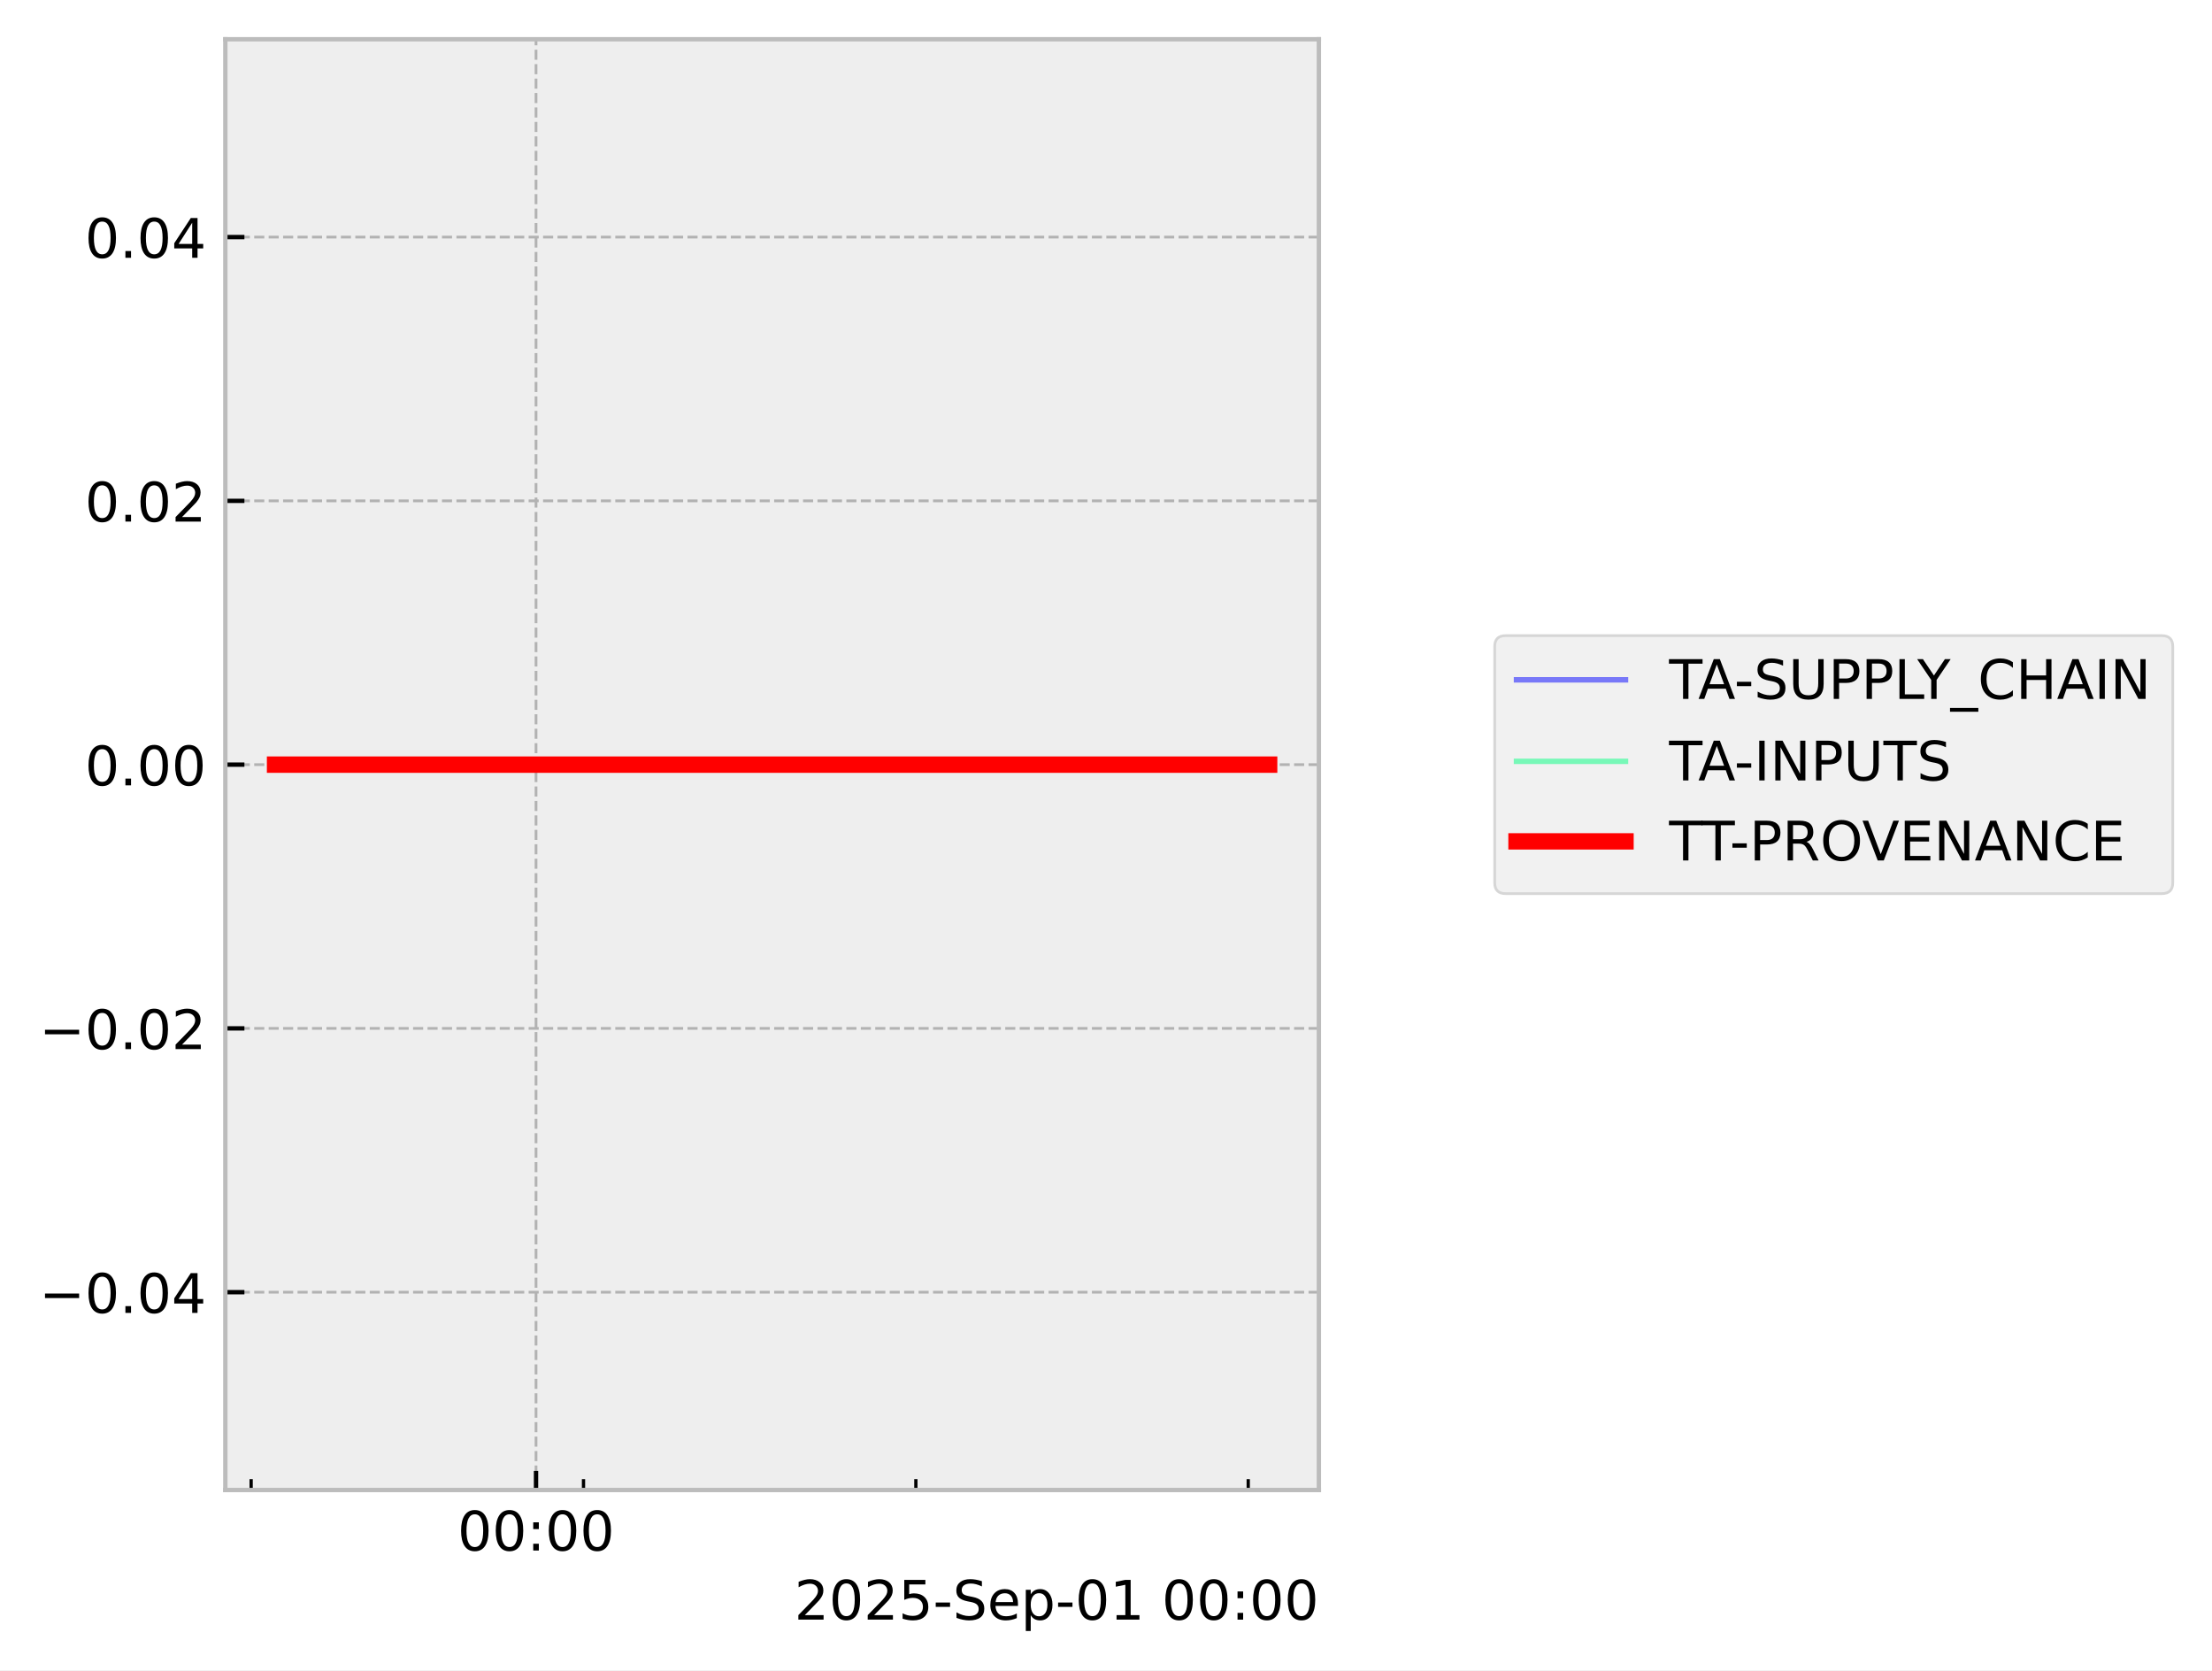
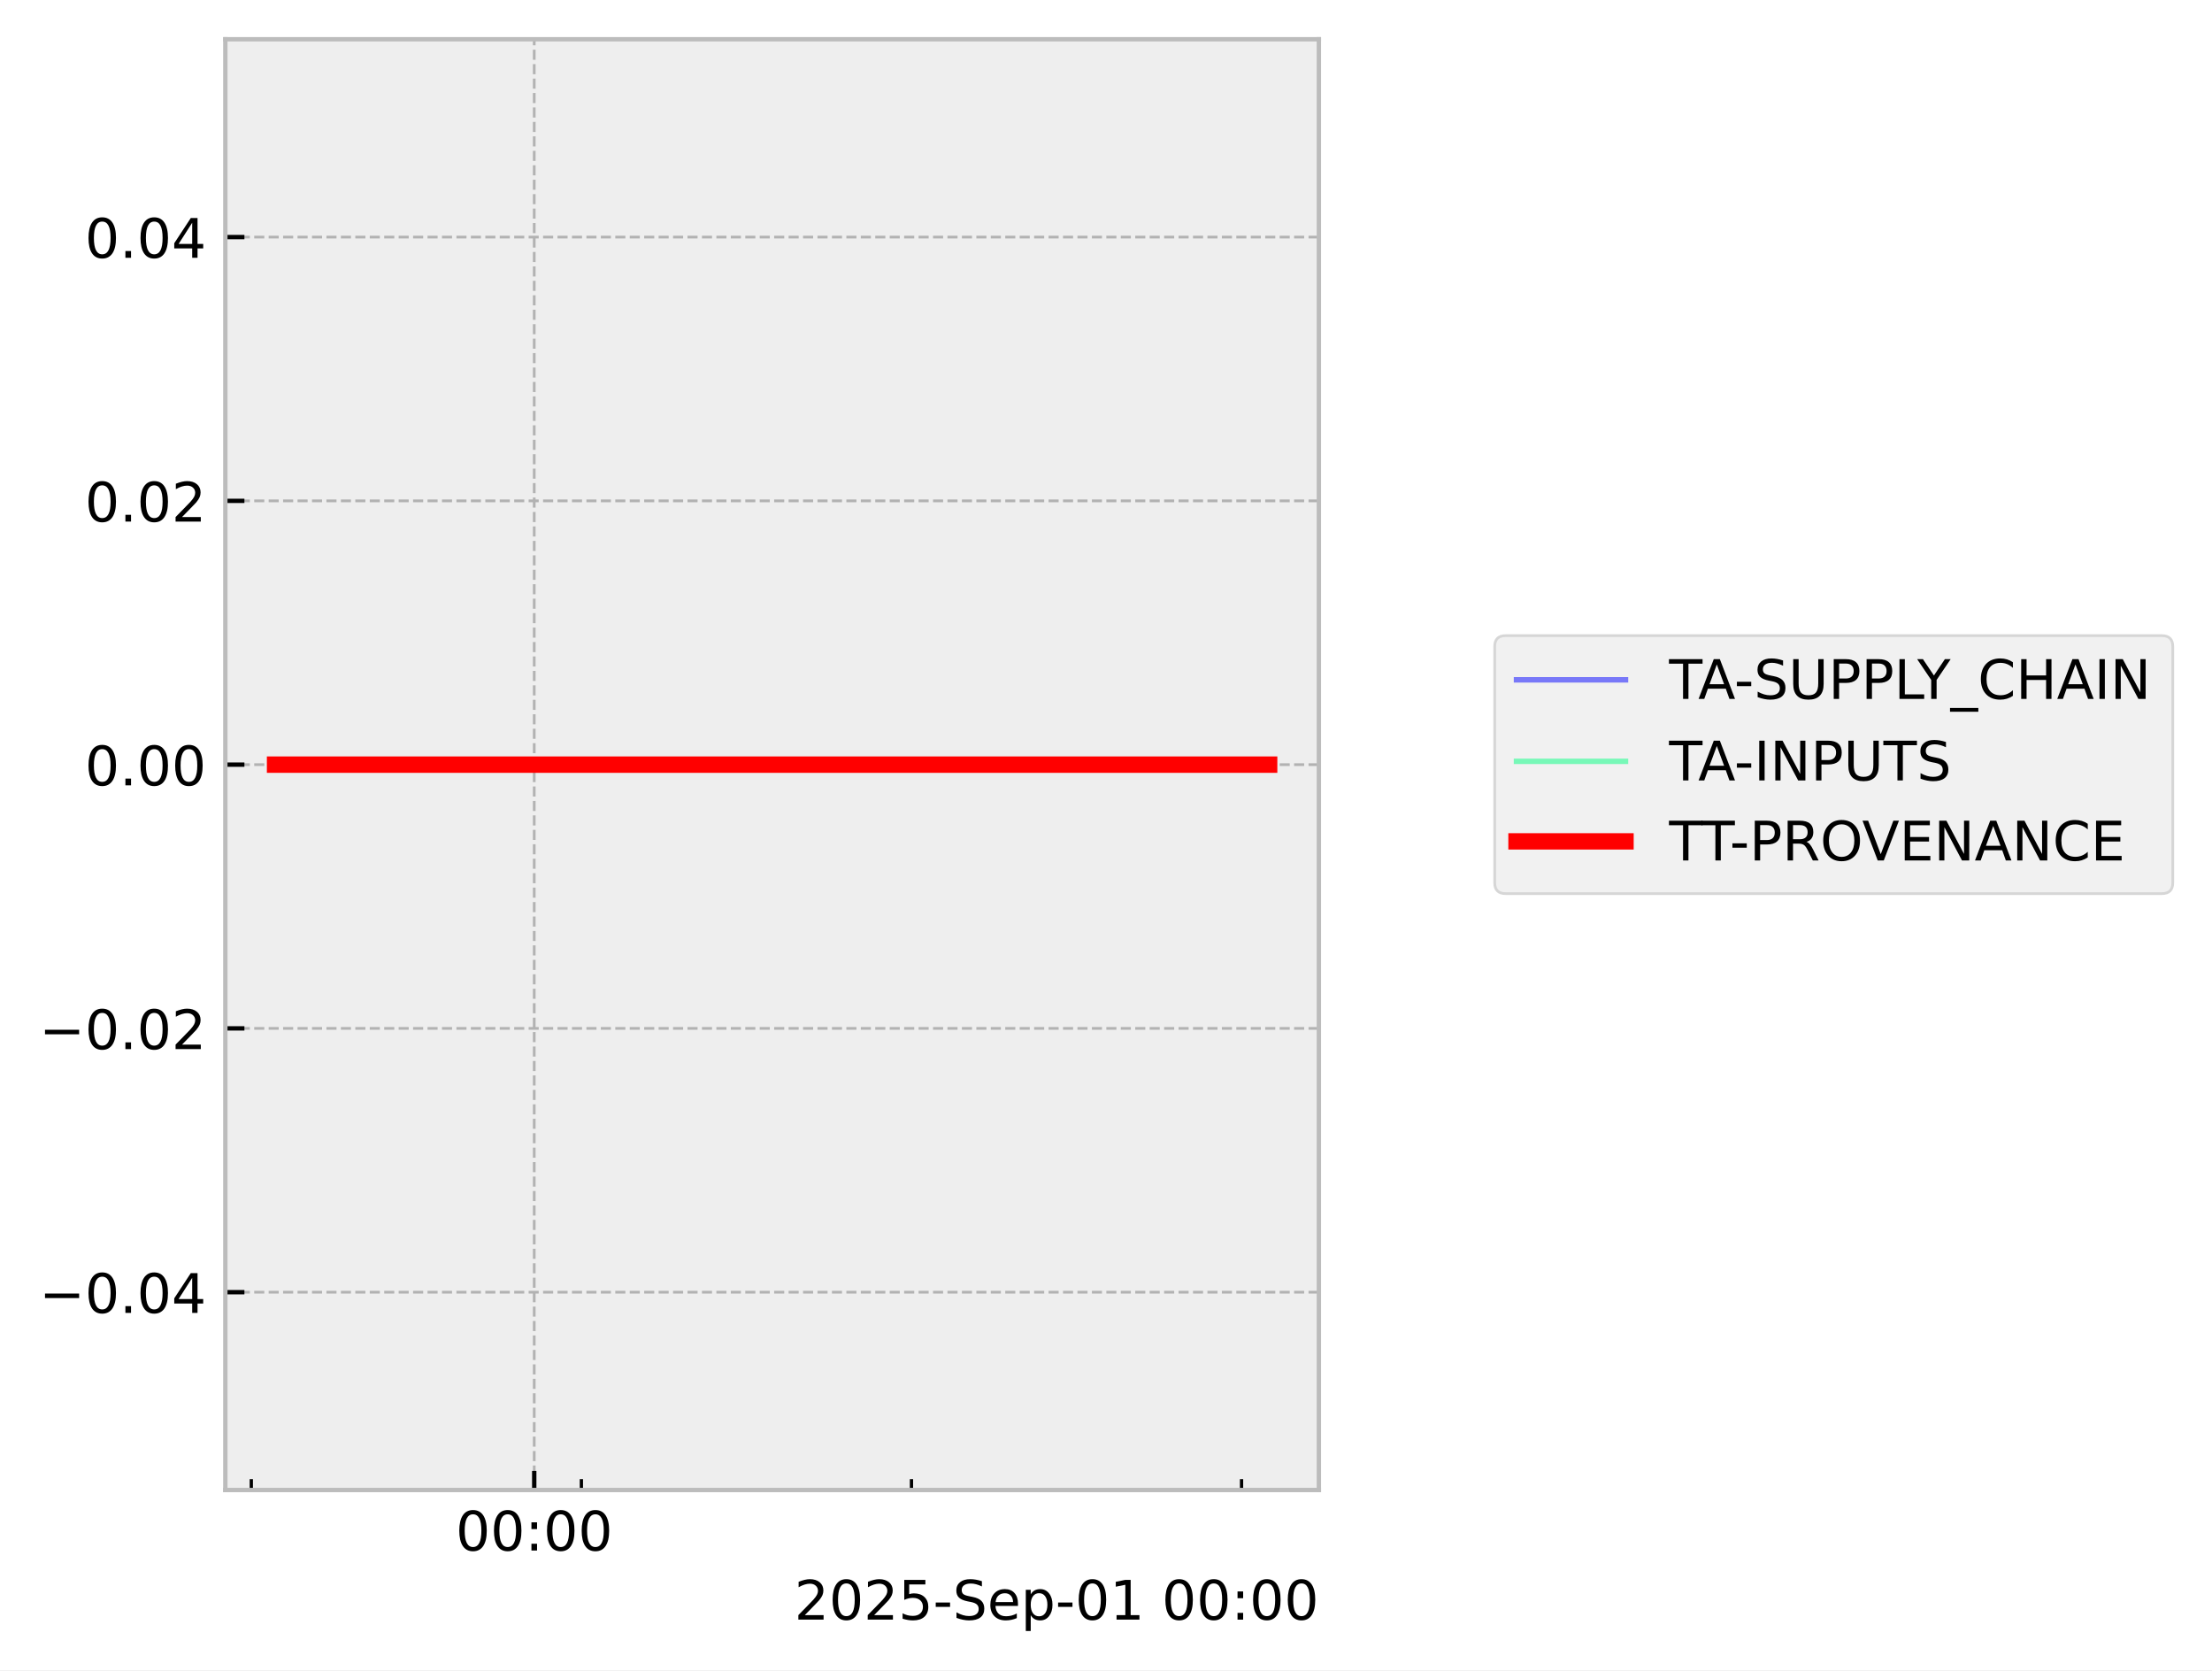
<svg xmlns="http://www.w3.org/2000/svg" xmlns:xlink="http://www.w3.org/1999/xlink" width="405.867pt" height="306.368pt" viewBox="0 0 405.867 306.368" version="1.1">
  <defs>
    <style type="text/css">*{stroke-linejoin: round; stroke-linecap: butt}</style>
  </defs>
  <g id="figure_1">
    <g id="patch_1">
      <path d="M 0 306.368  L 405.867 306.368  L 405.867 0  L 0 0  z " style="fill: #ffffff" />
    </g>
    <g id="axes_1">
      <g id="patch_2">
        <path d="M 41.345 273.312  L 241.991 273.312  L 241.991 7.2  L 41.345 7.2  z " style="fill: #eeeeee" />
      </g>
      <g id="matplotlib.axis_1">
        <g id="xtick_1">
          <g id="line2d_1">
-             <path d="M 98.352 273.312  L 98.352 7.2  " clip-path="url(#pcaf65d9722)" style="fill: none; stroke-dasharray: 1.85,0.8; stroke-dashoffset: 0; stroke: #b2b2b2; stroke-width: 0.5" />
+             <path d="M 98.023 273.312  L 98.023 7.2  " clip-path="url(#p318da14a7e)" style="fill: none; stroke-dasharray: 1.85,0.8; stroke-dashoffset: 0; stroke: #b2b2b2; stroke-width: 0.5" />
          </g>
          <g id="line2d_2">
            <defs>
-               <path id="m8e7d6bf920" d="M 0 0  L 0 -3.5  " style="stroke: #000000; stroke-width: 0.8" />
-             </defs>
-             <g>
-               <use xlink:href="#m8e7d6bf920" x="98.352" y="273.312" style="stroke: #000000; stroke-width: 0.8" />
+               <path id="mb3b4d83023" d="M 0 0  L 0 -3.5  " style="stroke: #000000; stroke-width: 0.8" />
+             </defs>
+             <g>
+               <use xlink:href="#mb3b4d83023" x="98.023" y="273.312" style="stroke: #000000; stroke-width: 0.8" />
            </g>
          </g>
          <g id="text_1">
-             <g transform="translate(83.94257 284.4104) scale(0.1 -0.1)">
+             <g transform="translate(83.61391 284.4104) scale(0.1 -0.1)">
              <defs>
                <path id="DejaVuSans-30" d="M 2034 4250  Q 1547 4250 1301 3770  Q 1056 3291 1056 2328  Q 1056 1369 1301 889  Q 1547 409 2034 409  Q 2525 409 2770 889  Q 3016 1369 3016 2328  Q 3016 3291 2770 3770  Q 2525 4250 2034 4250  z M 2034 4750  Q 2819 4750 3233 4129  Q 3647 3509 3647 2328  Q 3647 1150 3233 529  Q 2819 -91 2034 -91  Q 1250 -91 836 529  Q 422 1150 422 2328  Q 422 3509 836 4129  Q 1250 4750 2034 4750  z " transform="scale(0.015625)" />
                <path id="DejaVuSans-3a" d="M 750 794  L 1409 794  L 1409 0  L 750 0  L 750 794  z M 750 3309  L 1409 3309  L 1409 2516  L 750 2516  L 750 3309  z " transform="scale(0.015625)" />
              </defs>
              <use xlink:href="#DejaVuSans-30" />
              <use xlink:href="#DejaVuSans-30" transform="translate(63.62305 0)" />
              <use xlink:href="#DejaVuSans-3a" transform="translate(127.2461 0)" />
              <use xlink:href="#DejaVuSans-30" transform="translate(160.9375 0)" />
              <use xlink:href="#DejaVuSans-30" transform="translate(224.5605 0)" />
            </g>
          </g>
        </g>
        <g id="xtick_2">
          <g id="line2d_3">
            <defs>
-               <path id="m52400794e8" d="M 0 0  L 0 -2  " style="stroke: #000000; stroke-width: 0.6" />
-             </defs>
-             <g>
-               <use xlink:href="#m52400794e8" x="46.081" y="273.312" style="stroke: #000000; stroke-width: 0.6" />
+               <path id="m3d9dbd0a85" d="M 0 0  L 0 -2  " style="stroke: #000000; stroke-width: 0.6" />
+             </defs>
+             <g>
+               <use xlink:href="#m3d9dbd0a85" x="46.111" y="273.312" style="stroke: #000000; stroke-width: 0.6" />
            </g>
          </g>
        </g>
        <g id="xtick_3">
          <g id="line2d_4">
            <g>
-               <use xlink:href="#m52400794e8" x="107.064" y="273.312" style="stroke: #000000; stroke-width: 0.6" />
+               <use xlink:href="#m3d9dbd0a85" x="106.675" y="273.312" style="stroke: #000000; stroke-width: 0.6" />
            </g>
          </g>
        </g>
        <g id="xtick_4">
          <g id="line2d_5">
            <g>
-               <use xlink:href="#m52400794e8" x="168.047" y="273.312" style="stroke: #000000; stroke-width: 0.6" />
+               <use xlink:href="#m3d9dbd0a85" x="167.24" y="273.312" style="stroke: #000000; stroke-width: 0.6" />
            </g>
          </g>
        </g>
        <g id="xtick_5">
          <g id="line2d_6">
            <g>
-               <use xlink:href="#m52400794e8" x="229.03" y="273.312" style="stroke: #000000; stroke-width: 0.6" />
+               <use xlink:href="#m3d9dbd0a85" x="227.805" y="273.312" style="stroke: #000000; stroke-width: 0.6" />
            </g>
          </g>
        </g>
        <g id="text_2">
          <g transform="translate(145.7537 297.0886) scale(0.1 -0.1)">
            <defs>
              <path id="DejaVuSans-32" d="M 1228 531  L 3431 531  L 3431 0  L 469 0  L 469 531  Q 828 903 1448 1529  Q 2069 2156 2228 2338  Q 2531 2678 2651 2914  Q 2772 3150 2772 3378  Q 2772 3750 2511 3984  Q 2250 4219 1831 4219  Q 1534 4219 1204 4116  Q 875 4013 500 3803  L 500 4441  Q 881 4594 1212 4672  Q 1544 4750 1819 4750  Q 2544 4750 2975 4387  Q 3406 4025 3406 3419  Q 3406 3131 3298 2873  Q 3191 2616 2906 2266  Q 2828 2175 2409 1742  Q 1991 1309 1228 531  z " transform="scale(0.015625)" />
              <path id="DejaVuSans-35" d="M 691 4666  L 3169 4666  L 3169 4134  L 1269 4134  L 1269 2991  Q 1406 3038 1543 3061  Q 1681 3084 1819 3084  Q 2600 3084 3056 2656  Q 3513 2228 3513 1497  Q 3513 744 3044 326  Q 2575 -91 1722 -91  Q 1428 -91 1123 -41  Q 819 9 494 109  L 494 744  Q 775 591 1075 516  Q 1375 441 1709 441  Q 2250 441 2565 725  Q 2881 1009 2881 1497  Q 2881 1984 2565 2268  Q 2250 2553 1709 2553  Q 1456 2553 1204 2497  Q 953 2441 691 2322  L 691 4666  z " transform="scale(0.015625)" />
              <path id="DejaVuSans-2d" d="M 313 2009  L 1997 2009  L 1997 1497  L 313 1497  L 313 2009  z " transform="scale(0.015625)" />
              <path id="DejaVuSans-53" d="M 3425 4513  L 3425 3897  Q 3066 4069 2747 4153  Q 2428 4238 2131 4238  Q 1616 4238 1336 4038  Q 1056 3838 1056 3469  Q 1056 3159 1242 3001  Q 1428 2844 1947 2747  L 2328 2669  Q 3034 2534 3370 2195  Q 3706 1856 3706 1288  Q 3706 609 3251 259  Q 2797 -91 1919 -91  Q 1588 -91 1214 -16  Q 841 59 441 206  L 441 856  Q 825 641 1194 531  Q 1563 422 1919 422  Q 2459 422 2753 634  Q 3047 847 3047 1241  Q 3047 1584 2836 1778  Q 2625 1972 2144 2069  L 1759 2144  Q 1053 2284 737 2584  Q 422 2884 422 3419  Q 422 4038 858 4394  Q 1294 4750 2059 4750  Q 2388 4750 2728 4690  Q 3069 4631 3425 4513  z " transform="scale(0.015625)" />
              <path id="DejaVuSans-65" d="M 3597 1894  L 3597 1613  L 953 1613  Q 991 1019 1311 708  Q 1631 397 2203 397  Q 2534 397 2845 478  Q 3156 559 3463 722  L 3463 178  Q 3153 47 2828 -22  Q 2503 -91 2169 -91  Q 1331 -91 842 396  Q 353 884 353 1716  Q 353 2575 817 3079  Q 1281 3584 2069 3584  Q 2775 3584 3186 3129  Q 3597 2675 3597 1894  z M 3022 2063  Q 3016 2534 2758 2815  Q 2500 3097 2075 3097  Q 1594 3097 1305 2825  Q 1016 2553 972 2059  L 3022 2063  z " transform="scale(0.015625)" />
              <path id="DejaVuSans-70" d="M 1159 525  L 1159 -1331  L 581 -1331  L 581 3500  L 1159 3500  L 1159 2969  Q 1341 3281 1617 3432  Q 1894 3584 2278 3584  Q 2916 3584 3314 3078  Q 3713 2572 3713 1747  Q 3713 922 3314 415  Q 2916 -91 2278 -91  Q 1894 -91 1617 61  Q 1341 213 1159 525  z M 3116 1747  Q 3116 2381 2855 2742  Q 2594 3103 2138 3103  Q 1681 3103 1420 2742  Q 1159 2381 1159 1747  Q 1159 1113 1420 752  Q 1681 391 2138 391  Q 2594 391 2855 752  Q 3116 1113 3116 1747  z " transform="scale(0.015625)" />
              <path id="DejaVuSans-31" d="M 794 531  L 1825 531  L 1825 4091  L 703 3866  L 703 4441  L 1819 4666  L 2450 4666  L 2450 531  L 3481 531  L 3481 0  L 794 0  L 794 531  z " transform="scale(0.015625)" />
              <path id="DejaVuSans-20" transform="scale(0.015625)" />
            </defs>
            <use xlink:href="#DejaVuSans-32" />
            <use xlink:href="#DejaVuSans-30" transform="translate(63.62305 0)" />
            <use xlink:href="#DejaVuSans-32" transform="translate(127.2461 0)" />
            <use xlink:href="#DejaVuSans-35" transform="translate(190.8691 0)" />
            <use xlink:href="#DejaVuSans-2d" transform="translate(254.4922 0)" />
            <use xlink:href="#DejaVuSans-53" transform="translate(290.5762 0)" />
            <use xlink:href="#DejaVuSans-65" transform="translate(354.0527 0)" />
            <use xlink:href="#DejaVuSans-70" transform="translate(415.5762 0)" />
            <use xlink:href="#DejaVuSans-2d" transform="translate(479.0527 0)" />
            <use xlink:href="#DejaVuSans-30" transform="translate(515.1367 0)" />
            <use xlink:href="#DejaVuSans-31" transform="translate(578.7598 0)" />
            <use xlink:href="#DejaVuSans-20" transform="translate(642.3828 0)" />
            <use xlink:href="#DejaVuSans-30" transform="translate(674.1699 0)" />
            <use xlink:href="#DejaVuSans-30" transform="translate(737.793 0)" />
            <use xlink:href="#DejaVuSans-3a" transform="translate(801.416 0)" />
            <use xlink:href="#DejaVuSans-30" transform="translate(835.1074 0)" />
            <use xlink:href="#DejaVuSans-30" transform="translate(898.7305 0)" />
          </g>
        </g>
      </g>
      <g id="matplotlib.axis_2">
        <g id="ytick_1">
          <g id="line2d_7">
-             <path d="M 41.345 237.024  L 241.991 237.024  " clip-path="url(#pcaf65d9722)" style="fill: none; stroke-dasharray: 1.85,0.8; stroke-dashoffset: 0; stroke: #b2b2b2; stroke-width: 0.5" />
+             <path d="M 41.345 237.024  L 241.991 237.024  " clip-path="url(#p318da14a7e)" style="fill: none; stroke-dasharray: 1.85,0.8; stroke-dashoffset: 0; stroke: #b2b2b2; stroke-width: 0.5" />
          </g>
          <g id="line2d_8">
            <defs>
-               <path id="m7aad767499" d="M 0 0  L 3.5 0  " style="stroke: #000000; stroke-width: 0.8" />
-             </defs>
-             <g>
-               <use xlink:href="#m7aad767499" x="41.345" y="237.024" style="stroke: #000000; stroke-width: 0.8" />
+               <path id="m4e43c65274" d="M 0 0  L 3.5 0  " style="stroke: #000000; stroke-width: 0.8" />
+             </defs>
+             <g>
+               <use xlink:href="#m4e43c65274" x="41.345" y="237.024" style="stroke: #000000; stroke-width: 0.8" />
            </g>
          </g>
          <g id="text_3">
            <g transform="translate(7.2 240.8232) scale(0.1 -0.1)">
              <defs>
                <path id="DejaVuSans-2212" d="M 678 2272  L 4684 2272  L 4684 1741  L 678 1741  L 678 2272  z " transform="scale(0.015625)" />
                <path id="DejaVuSans-2e" d="M 684 794  L 1344 794  L 1344 0  L 684 0  L 684 794  z " transform="scale(0.015625)" />
                <path id="DejaVuSans-34" d="M 2419 4116  L 825 1625  L 2419 1625  L 2419 4116  z M 2253 4666  L 3047 4666  L 3047 1625  L 3713 1625  L 3713 1100  L 3047 1100  L 3047 0  L 2419 0  L 2419 1100  L 313 1100  L 313 1709  L 2253 4666  z " transform="scale(0.015625)" />
              </defs>
              <use xlink:href="#DejaVuSans-2212" />
              <use xlink:href="#DejaVuSans-30" transform="translate(83.78906 0)" />
              <use xlink:href="#DejaVuSans-2e" transform="translate(147.4121 0)" />
              <use xlink:href="#DejaVuSans-30" transform="translate(179.1992 0)" />
              <use xlink:href="#DejaVuSans-34" transform="translate(242.8223 0)" />
            </g>
          </g>
        </g>
        <g id="ytick_2">
          <g id="line2d_9">
-             <path d="M 41.345 188.64  L 241.991 188.64  " clip-path="url(#pcaf65d9722)" style="fill: none; stroke-dasharray: 1.85,0.8; stroke-dashoffset: 0; stroke: #b2b2b2; stroke-width: 0.5" />
+             <path d="M 41.345 188.64  L 241.991 188.64  " clip-path="url(#p318da14a7e)" style="fill: none; stroke-dasharray: 1.85,0.8; stroke-dashoffset: 0; stroke: #b2b2b2; stroke-width: 0.5" />
          </g>
          <g id="line2d_10">
            <g>
-               <use xlink:href="#m7aad767499" x="41.345" y="188.64" style="stroke: #000000; stroke-width: 0.8" />
+               <use xlink:href="#m4e43c65274" x="41.345" y="188.64" style="stroke: #000000; stroke-width: 0.8" />
            </g>
          </g>
          <g id="text_4">
            <g transform="translate(7.2 192.4392) scale(0.1 -0.1)">
              <use xlink:href="#DejaVuSans-2212" />
              <use xlink:href="#DejaVuSans-30" transform="translate(83.78906 0)" />
              <use xlink:href="#DejaVuSans-2e" transform="translate(147.4121 0)" />
              <use xlink:href="#DejaVuSans-30" transform="translate(179.1992 0)" />
              <use xlink:href="#DejaVuSans-32" transform="translate(242.8223 0)" />
            </g>
          </g>
        </g>
        <g id="ytick_3">
          <g id="line2d_11">
-             <path d="M 41.345 140.256  L 241.991 140.256  " clip-path="url(#pcaf65d9722)" style="fill: none; stroke-dasharray: 1.85,0.8; stroke-dashoffset: 0; stroke: #b2b2b2; stroke-width: 0.5" />
+             <path d="M 41.345 140.256  L 241.991 140.256  " clip-path="url(#p318da14a7e)" style="fill: none; stroke-dasharray: 1.85,0.8; stroke-dashoffset: 0; stroke: #b2b2b2; stroke-width: 0.5" />
          </g>
          <g id="line2d_12">
            <g>
-               <use xlink:href="#m7aad767499" x="41.345" y="140.256" style="stroke: #000000; stroke-width: 0.8" />
+               <use xlink:href="#m4e43c65274" x="41.345" y="140.256" style="stroke: #000000; stroke-width: 0.8" />
            </g>
          </g>
          <g id="text_5">
            <g transform="translate(15.57969 144.0552) scale(0.1 -0.1)">
              <use xlink:href="#DejaVuSans-30" />
              <use xlink:href="#DejaVuSans-2e" transform="translate(63.62305 0)" />
              <use xlink:href="#DejaVuSans-30" transform="translate(95.41016 0)" />
              <use xlink:href="#DejaVuSans-30" transform="translate(159.0332 0)" />
            </g>
          </g>
        </g>
        <g id="ytick_4">
          <g id="line2d_13">
-             <path d="M 41.345 91.872  L 241.991 91.872  " clip-path="url(#pcaf65d9722)" style="fill: none; stroke-dasharray: 1.85,0.8; stroke-dashoffset: 0; stroke: #b2b2b2; stroke-width: 0.5" />
+             <path d="M 41.345 91.872  L 241.991 91.872  " clip-path="url(#p318da14a7e)" style="fill: none; stroke-dasharray: 1.85,0.8; stroke-dashoffset: 0; stroke: #b2b2b2; stroke-width: 0.5" />
          </g>
          <g id="line2d_14">
            <g>
-               <use xlink:href="#m7aad767499" x="41.345" y="91.872" style="stroke: #000000; stroke-width: 0.8" />
+               <use xlink:href="#m4e43c65274" x="41.345" y="91.872" style="stroke: #000000; stroke-width: 0.8" />
            </g>
          </g>
          <g id="text_6">
            <g transform="translate(15.57969 95.67122) scale(0.1 -0.1)">
              <use xlink:href="#DejaVuSans-30" />
              <use xlink:href="#DejaVuSans-2e" transform="translate(63.62305 0)" />
              <use xlink:href="#DejaVuSans-30" transform="translate(95.41016 0)" />
              <use xlink:href="#DejaVuSans-32" transform="translate(159.0332 0)" />
            </g>
          </g>
        </g>
        <g id="ytick_5">
          <g id="line2d_15">
-             <path d="M 41.345 43.488  L 241.991 43.488  " clip-path="url(#pcaf65d9722)" style="fill: none; stroke-dasharray: 1.85,0.8; stroke-dashoffset: 0; stroke: #b2b2b2; stroke-width: 0.5" />
+             <path d="M 41.345 43.488  L 241.991 43.488  " clip-path="url(#p318da14a7e)" style="fill: none; stroke-dasharray: 1.85,0.8; stroke-dashoffset: 0; stroke: #b2b2b2; stroke-width: 0.5" />
          </g>
          <g id="line2d_16">
            <g>
-               <use xlink:href="#m7aad767499" x="41.345" y="43.488" style="stroke: #000000; stroke-width: 0.8" />
+               <use xlink:href="#m4e43c65274" x="41.345" y="43.488" style="stroke: #000000; stroke-width: 0.8" />
            </g>
          </g>
          <g id="text_7">
            <g transform="translate(15.57969 47.28722) scale(0.1 -0.1)">
              <use xlink:href="#DejaVuSans-30" />
              <use xlink:href="#DejaVuSans-2e" transform="translate(63.62305 0)" />
              <use xlink:href="#DejaVuSans-30" transform="translate(95.41016 0)" />
              <use xlink:href="#DejaVuSans-34" transform="translate(159.0332 0)" />
            </g>
          </g>
        </g>
      </g>
      <g id="line2d_17">
-         <path d="M 50.466 140.256  L 51.76 140.256  L 58.598 140.256  L 59.652 140.256  L 60 140.256  L 60.751 140.256  L 69.857 140.256  L 77.946 140.256  L 232.871 140.256  " clip-path="url(#pcaf65d9722)" style="fill: none; stroke: #0000ff; stroke-opacity: 0.5; stroke-linecap: square" />
+         <path d="M 50.466 140.256  L 51.751 140.256  L 58.543 140.256  L 59.589 140.256  L 59.935 140.256  L 60.68 140.256  L 69.724 140.256  L 77.757 140.256  L 232.871 140.256  " clip-path="url(#p318da14a7e)" style="fill: none; stroke: #0000ff; stroke-opacity: 0.5; stroke-linecap: square" />
      </g>
      <g id="line2d_18">
-         <path d="M 50.466 140.256  L 51.76 140.256  L 58.598 140.256  L 59.652 140.256  L 60 140.256  L 60.751 140.256  L 69.857 140.256  L 77.946 140.256  L 232.871 140.256  " clip-path="url(#pcaf65d9722)" style="fill: none; stroke: #00ff80; stroke-opacity: 0.5; stroke-linecap: square" />
+         <path d="M 50.466 140.256  L 51.751 140.256  L 58.543 140.256  L 59.589 140.256  L 59.935 140.256  L 60.68 140.256  L 69.724 140.256  L 77.757 140.256  L 232.871 140.256  " clip-path="url(#p318da14a7e)" style="fill: none; stroke: #00ff80; stroke-opacity: 0.5; stroke-linecap: square" />
      </g>
      <g id="line2d_19">
-         <path d="M 50.466 140.256  L 51.76 140.256  L 58.598 140.256  L 59.652 140.256  L 60 140.256  L 60.751 140.256  L 69.857 140.256  L 77.946 140.256  L 232.871 140.256  " clip-path="url(#pcaf65d9722)" style="fill: none; stroke: #ff0000; stroke-width: 3; stroke-linecap: square" />
+         <path d="M 50.466 140.256  L 51.751 140.256  L 58.543 140.256  L 59.589 140.256  L 59.935 140.256  L 60.68 140.256  L 69.724 140.256  L 77.757 140.256  L 232.871 140.256  " clip-path="url(#p318da14a7e)" style="fill: none; stroke: #ff0000; stroke-width: 3; stroke-linecap: square" />
      </g>
      <g id="patch_3">
        <path d="M 41.345 273.312  L 41.345 7.2  " style="fill: none; stroke: #bcbcbc; stroke-width: 0.8; stroke-linejoin: miter; stroke-linecap: square" />
      </g>
      <g id="patch_4">
        <path d="M 241.991 273.312  L 241.991 7.2  " style="fill: none; stroke: #bcbcbc; stroke-width: 0.8; stroke-linejoin: miter; stroke-linecap: square" />
      </g>
      <g id="patch_5">
        <path d="M 41.345 273.312  L 241.991 273.312  " style="fill: none; stroke: #bcbcbc; stroke-width: 0.8; stroke-linejoin: miter; stroke-linecap: square" />
      </g>
      <g id="patch_6">
        <path d="M 41.345 7.2  L 241.991 7.2  " style="fill: none; stroke: #bcbcbc; stroke-width: 0.8; stroke-linejoin: miter; stroke-linecap: square" />
      </g>
    </g>
    <g id="axes_2">
      <g id="legend_1">
        <g id="patch_7">
          <path d="M 276.255 163.912  L 396.667 163.912  Q 398.667 163.912 398.667 161.912  L 398.667 118.6  Q 398.667 116.6 396.667 116.6  L 276.255 116.6  Q 274.255 116.6 274.255 118.6  L 274.255 161.912  Q 274.255 163.912 276.255 163.912  z " style="fill: #eeeeee; opacity: 0.8; stroke: #cccccc; stroke-width: 0.5; stroke-linejoin: miter" />
        </g>
        <g id="line2d_20">
          <path d="M 278.255 124.698  L 288.255 124.698  L 298.255 124.698  " style="fill: none; stroke: #0000ff; stroke-opacity: 0.5; stroke-linecap: square" />
        </g>
        <g id="text_8">
          <g transform="translate(306.2548 128.1982) scale(0.1 -0.1)">
            <defs>
              <path id="DejaVuSans-54" d="M -19 4666  L 3928 4666  L 3928 4134  L 2272 4134  L 2272 0  L 1638 0  L 1638 4134  L -19 4134  L -19 4666  z " transform="scale(0.015625)" />
              <path id="DejaVuSans-41" d="M 2188 4044  L 1331 1722  L 3047 1722  L 2188 4044  z M 1831 4666  L 2547 4666  L 4325 0  L 3669 0  L 3244 1197  L 1141 1197  L 716 0  L 50 0  L 1831 4666  z " transform="scale(0.015625)" />
              <path id="DejaVuSans-55" d="M 556 4666  L 1191 4666  L 1191 1831  Q 1191 1081 1462 751  Q 1734 422 2344 422  Q 2950 422 3222 751  Q 3494 1081 3494 1831  L 3494 4666  L 4128 4666  L 4128 1753  Q 4128 841 3676 375  Q 3225 -91 2344 -91  Q 1459 -91 1007 375  Q 556 841 556 1753  L 556 4666  z " transform="scale(0.015625)" />
              <path id="DejaVuSans-50" d="M 1259 4147  L 1259 2394  L 2053 2394  Q 2494 2394 2734 2622  Q 2975 2850 2975 3272  Q 2975 3691 2734 3919  Q 2494 4147 2053 4147  L 1259 4147  z M 628 4666  L 2053 4666  Q 2838 4666 3239 4311  Q 3641 3956 3641 3272  Q 3641 2581 3239 2228  Q 2838 1875 2053 1875  L 1259 1875  L 1259 0  L 628 0  L 628 4666  z " transform="scale(0.015625)" />
              <path id="DejaVuSans-4c" d="M 628 4666  L 1259 4666  L 1259 531  L 3531 531  L 3531 0  L 628 0  L 628 4666  z " transform="scale(0.015625)" />
              <path id="DejaVuSans-59" d="M -13 4666  L 666 4666  L 1959 2747  L 3244 4666  L 3922 4666  L 2272 2222  L 2272 0  L 1638 0  L 1638 2222  L -13 4666  z " transform="scale(0.015625)" />
              <path id="DejaVuSans-5f" d="M 3263 -1063  L 3263 -1509  L -63 -1509  L -63 -1063  L 3263 -1063  z " transform="scale(0.015625)" />
              <path id="DejaVuSans-43" d="M 4122 4306  L 4122 3641  Q 3803 3938 3442 4084  Q 3081 4231 2675 4231  Q 1875 4231 1450 3742  Q 1025 3253 1025 2328  Q 1025 1406 1450 917  Q 1875 428 2675 428  Q 3081 428 3442 575  Q 3803 722 4122 1019  L 4122 359  Q 3791 134 3420 21  Q 3050 -91 2638 -91  Q 1578 -91 968 557  Q 359 1206 359 2328  Q 359 3453 968 4101  Q 1578 4750 2638 4750  Q 3056 4750 3426 4639  Q 3797 4528 4122 4306  z " transform="scale(0.015625)" />
              <path id="DejaVuSans-48" d="M 628 4666  L 1259 4666  L 1259 2753  L 3553 2753  L 3553 4666  L 4184 4666  L 4184 0  L 3553 0  L 3553 2222  L 1259 2222  L 1259 0  L 628 0  L 628 4666  z " transform="scale(0.015625)" />
              <path id="DejaVuSans-49" d="M 628 4666  L 1259 4666  L 1259 0  L 628 0  L 628 4666  z " transform="scale(0.015625)" />
              <path id="DejaVuSans-4e" d="M 628 4666  L 1478 4666  L 3547 763  L 3547 4666  L 4159 4666  L 4159 0  L 3309 0  L 1241 3903  L 1241 0  L 628 0  L 628 4666  z " transform="scale(0.015625)" />
            </defs>
            <use xlink:href="#DejaVuSans-54" />
            <use xlink:href="#DejaVuSans-41" transform="translate(53.33398 0)" />
            <use xlink:href="#DejaVuSans-2d" transform="translate(119.4922 0)" />
            <use xlink:href="#DejaVuSans-53" transform="translate(155.5762 0)" />
            <use xlink:href="#DejaVuSans-55" transform="translate(219.0527 0)" />
            <use xlink:href="#DejaVuSans-50" transform="translate(292.2461 0)" />
            <use xlink:href="#DejaVuSans-50" transform="translate(352.5488 0)" />
            <use xlink:href="#DejaVuSans-4c" transform="translate(412.8516 0)" />
            <use xlink:href="#DejaVuSans-59" transform="translate(455.3145 0)" />
            <use xlink:href="#DejaVuSans-5f" transform="translate(516.3984 0)" />
            <use xlink:href="#DejaVuSans-43" transform="translate(566.3984 0)" />
            <use xlink:href="#DejaVuSans-48" transform="translate(636.2227 0)" />
            <use xlink:href="#DejaVuSans-41" transform="translate(711.418 0)" />
            <use xlink:href="#DejaVuSans-49" transform="translate(779.8262 0)" />
            <use xlink:href="#DejaVuSans-4e" transform="translate(809.3184 0)" />
          </g>
        </g>
        <g id="line2d_21">
          <path d="M 278.255 139.654  L 288.255 139.654  L 298.255 139.654  " style="fill: none; stroke: #00ff80; stroke-opacity: 0.5; stroke-linecap: square" />
        </g>
        <g id="text_9">
          <g transform="translate(306.2548 143.1544) scale(0.1 -0.1)">
            <use xlink:href="#DejaVuSans-54" />
            <use xlink:href="#DejaVuSans-41" transform="translate(53.33398 0)" />
            <use xlink:href="#DejaVuSans-2d" transform="translate(119.4922 0)" />
            <use xlink:href="#DejaVuSans-49" transform="translate(155.5762 0)" />
            <use xlink:href="#DejaVuSans-4e" transform="translate(185.0684 0)" />
            <use xlink:href="#DejaVuSans-50" transform="translate(259.873 0)" />
            <use xlink:href="#DejaVuSans-55" transform="translate(320.1758 0)" />
            <use xlink:href="#DejaVuSans-54" transform="translate(393.3691 0)" />
            <use xlink:href="#DejaVuSans-53" transform="translate(454.4531 0)" />
          </g>
        </g>
        <g id="line2d_22">
          <path d="M 278.255 154.333  L 288.255 154.333  L 298.255 154.333  " style="fill: none; stroke: #ff0000; stroke-width: 3; stroke-linecap: square" />
        </g>
        <g id="text_10">
          <g transform="translate(306.2548 157.8326) scale(0.1 -0.1)">
            <defs>
              <path id="DejaVuSans-52" d="M 2841 2188  Q 3044 2119 3236 1894  Q 3428 1669 3622 1275  L 4263 0  L 3584 0  L 2988 1197  Q 2756 1666 2539 1819  Q 2322 1972 1947 1972  L 1259 1972  L 1259 0  L 628 0  L 628 4666  L 2053 4666  Q 2853 4666 3247 4331  Q 3641 3997 3641 3322  Q 3641 2881 3436 2590  Q 3231 2300 2841 2188  z M 1259 4147  L 1259 2491  L 2053 2491  Q 2509 2491 2742 2702  Q 2975 2913 2975 3322  Q 2975 3731 2742 3939  Q 2509 4147 2053 4147  L 1259 4147  z " transform="scale(0.015625)" />
              <path id="DejaVuSans-4f" d="M 2522 4238  Q 1834 4238 1429 3725  Q 1025 3213 1025 2328  Q 1025 1447 1429 934  Q 1834 422 2522 422  Q 3209 422 3611 934  Q 4013 1447 4013 2328  Q 4013 3213 3611 3725  Q 3209 4238 2522 4238  z M 2522 4750  Q 3503 4750 4090 4092  Q 4678 3434 4678 2328  Q 4678 1225 4090 567  Q 3503 -91 2522 -91  Q 1538 -91 948 565  Q 359 1222 359 2328  Q 359 3434 948 4092  Q 1538 4750 2522 4750  z " transform="scale(0.015625)" />
              <path id="DejaVuSans-56" d="M 1831 0  L 50 4666  L 709 4666  L 2188 738  L 3669 4666  L 4325 4666  L 2547 0  L 1831 0  z " transform="scale(0.015625)" />
              <path id="DejaVuSans-45" d="M 628 4666  L 3578 4666  L 3578 4134  L 1259 4134  L 1259 2753  L 3481 2753  L 3481 2222  L 1259 2222  L 1259 531  L 3634 531  L 3634 0  L 628 0  L 628 4666  z " transform="scale(0.015625)" />
            </defs>
            <use xlink:href="#DejaVuSans-54" />
            <use xlink:href="#DejaVuSans-54" transform="translate(59.33398 0)" />
            <use xlink:href="#DejaVuSans-2d" transform="translate(111.293 0)" />
            <use xlink:href="#DejaVuSans-50" transform="translate(147.377 0)" />
            <use xlink:href="#DejaVuSans-52" transform="translate(207.6797 0)" />
            <use xlink:href="#DejaVuSans-4f" transform="translate(277.1621 0)" />
            <use xlink:href="#DejaVuSans-56" transform="translate(354.123 0)" />
            <use xlink:href="#DejaVuSans-45" transform="translate(422.5312 0)" />
            <use xlink:href="#DejaVuSans-4e" transform="translate(485.7148 0)" />
            <use xlink:href="#DejaVuSans-41" transform="translate(560.5195 0)" />
            <use xlink:href="#DejaVuSans-4e" transform="translate(628.9277 0)" />
            <use xlink:href="#DejaVuSans-43" transform="translate(703.7324 0)" />
            <use xlink:href="#DejaVuSans-45" transform="translate(773.5566 0)" />
          </g>
        </g>
      </g>
    </g>
  </g>
  <defs>
-     <clipPath id="pcaf65d9722">
+     <clipPath id="p318da14a7e">
      <rect x="41.345" y="7.2" width="200.646" height="266.112" />
    </clipPath>
  </defs>
</svg>
